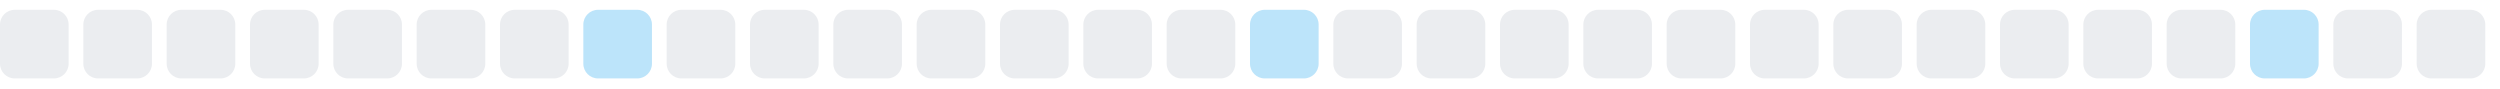
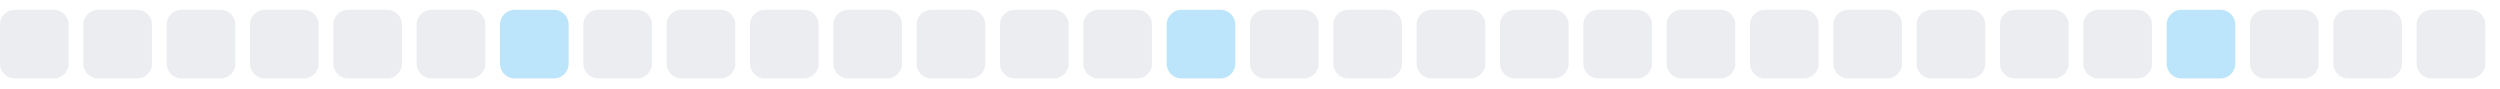
<svg xmlns="http://www.w3.org/2000/svg" width="255" height="9">
  <style>
        .level0 { fill: #ebedf0; }
        .level1 { fill: #bce4fa; }
        .level2 { fill: #75c7f7; }
        .level3 { fill: #30a9f2; }
        .level4 { fill: #008ee6; }
        @media (prefers-color-scheme: dark) {
          .level0 { fill: #161b22; }
          .level1 { fill: #0b3b5c; }
          .level2 { fill: #0a6299; }
          .level3 { fill: #008ee6; }
          .level4 { fill: #5bc4ff; }
        }
      </style>
  <rect x="0.0" y="1" width="7" height="7" rx="1.5" ry="1.5" class="level0" />
  <rect x="8.5" y="1" width="7" height="7" rx="1.5" ry="1.5" class="level0" />
  <rect x="17.0" y="1" width="7" height="7" rx="1.5" ry="1.5" class="level0" />
  <rect x="25.5" y="1" width="7" height="7" rx="1.5" ry="1.5" class="level0" />
  <rect x="34.0" y="1" width="7" height="7" rx="1.5" ry="1.5" class="level0" />
  <rect x="42.5" y="1" width="7" height="7" rx="1.5" ry="1.5" class="level0" />
-   <rect x="51.0" y="1" width="7" height="7" rx="1.5" ry="1.5" class="level0" />
-   <rect x="59.5" y="1" width="7" height="7" rx="1.5" ry="1.5" class="level1" />
+   <rect x="51.0" y="1" width="7" height="7" rx="1.5" ry="1.5" class="level1" />
+   <rect x="59.5" y="1" width="7" height="7" rx="1.5" ry="1.5" class="level0" />
  <rect x="68.0" y="1" width="7" height="7" rx="1.5" ry="1.5" class="level0" />
  <rect x="76.5" y="1" width="7" height="7" rx="1.5" ry="1.5" class="level0" />
  <rect x="85.0" y="1" width="7" height="7" rx="1.5" ry="1.5" class="level0" />
  <rect x="93.5" y="1" width="7" height="7" rx="1.5" ry="1.5" class="level0" />
  <rect x="102.0" y="1" width="7" height="7" rx="1.5" ry="1.5" class="level0" />
  <rect x="110.5" y="1" width="7" height="7" rx="1.5" ry="1.5" class="level0" />
-   <rect x="119.0" y="1" width="7" height="7" rx="1.5" ry="1.5" class="level0" />
-   <rect x="127.5" y="1" width="7" height="7" rx="1.5" ry="1.5" class="level1" />
+   <rect x="119.0" y="1" width="7" height="7" rx="1.5" ry="1.5" class="level1" />
+   <rect x="127.5" y="1" width="7" height="7" rx="1.5" ry="1.5" class="level0" />
  <rect x="136.0" y="1" width="7" height="7" rx="1.5" ry="1.5" class="level0" />
  <rect x="144.5" y="1" width="7" height="7" rx="1.5" ry="1.5" class="level0" />
  <rect x="153.0" y="1" width="7" height="7" rx="1.5" ry="1.5" class="level0" />
  <rect x="161.5" y="1" width="7" height="7" rx="1.5" ry="1.5" class="level0" />
  <rect x="170.0" y="1" width="7" height="7" rx="1.5" ry="1.5" class="level0" />
  <rect x="178.5" y="1" width="7" height="7" rx="1.5" ry="1.5" class="level0" />
  <rect x="187.0" y="1" width="7" height="7" rx="1.5" ry="1.5" class="level0" />
  <rect x="195.5" y="1" width="7" height="7" rx="1.5" ry="1.5" class="level0" />
  <rect x="204.0" y="1" width="7" height="7" rx="1.5" ry="1.5" class="level0" />
  <rect x="212.5" y="1" width="7" height="7" rx="1.5" ry="1.5" class="level0" />
-   <rect x="221.0" y="1" width="7" height="7" rx="1.5" ry="1.5" class="level0" />
-   <rect x="229.5" y="1" width="7" height="7" rx="1.5" ry="1.5" class="level1" />
+   <rect x="221.0" y="1" width="7" height="7" rx="1.5" ry="1.5" class="level1" />
+   <rect x="229.5" y="1" width="7" height="7" rx="1.5" ry="1.5" class="level0" />
  <rect x="238.0" y="1" width="7" height="7" rx="1.5" ry="1.5" class="level0" />
  <rect x="246.5" y="1" width="7" height="7" rx="1.5" ry="1.5" class="level0" />
</svg>
